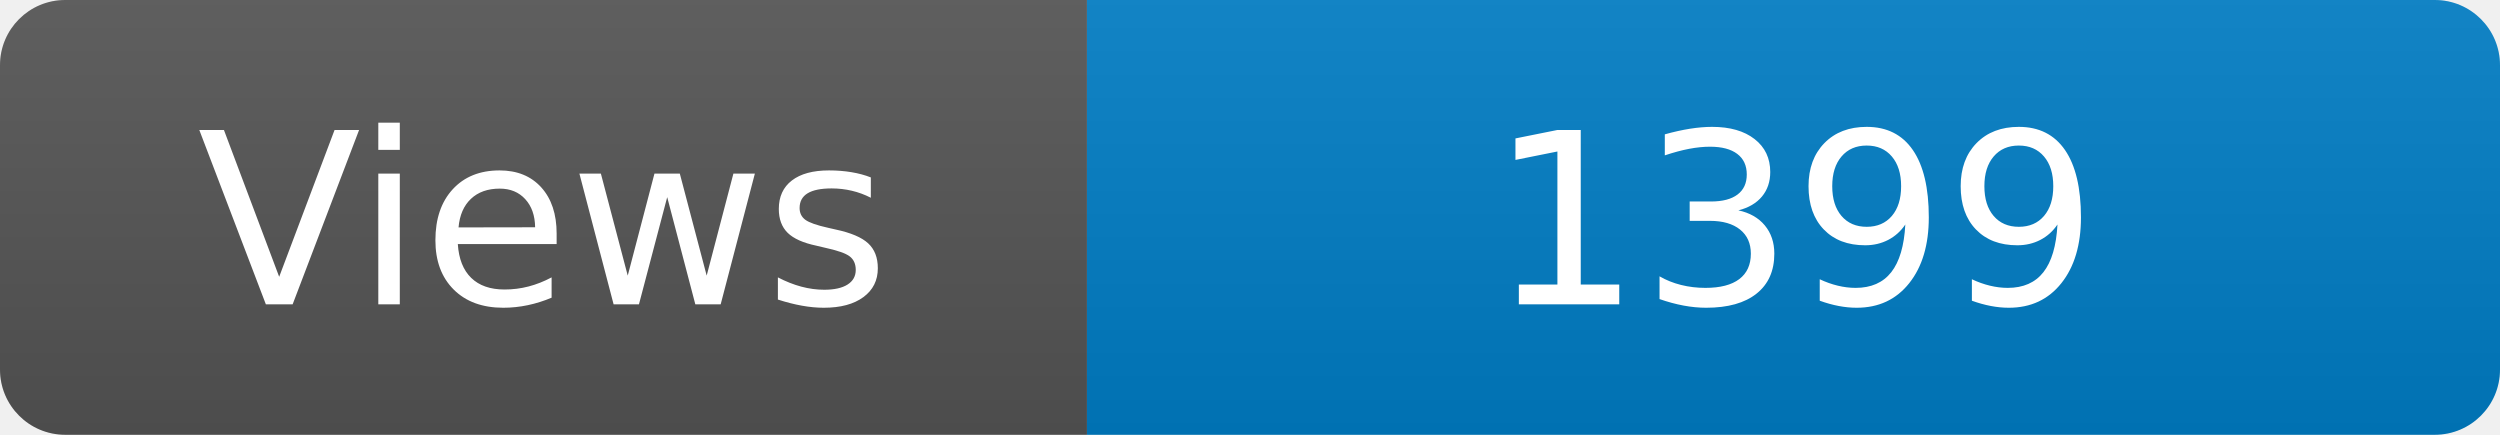
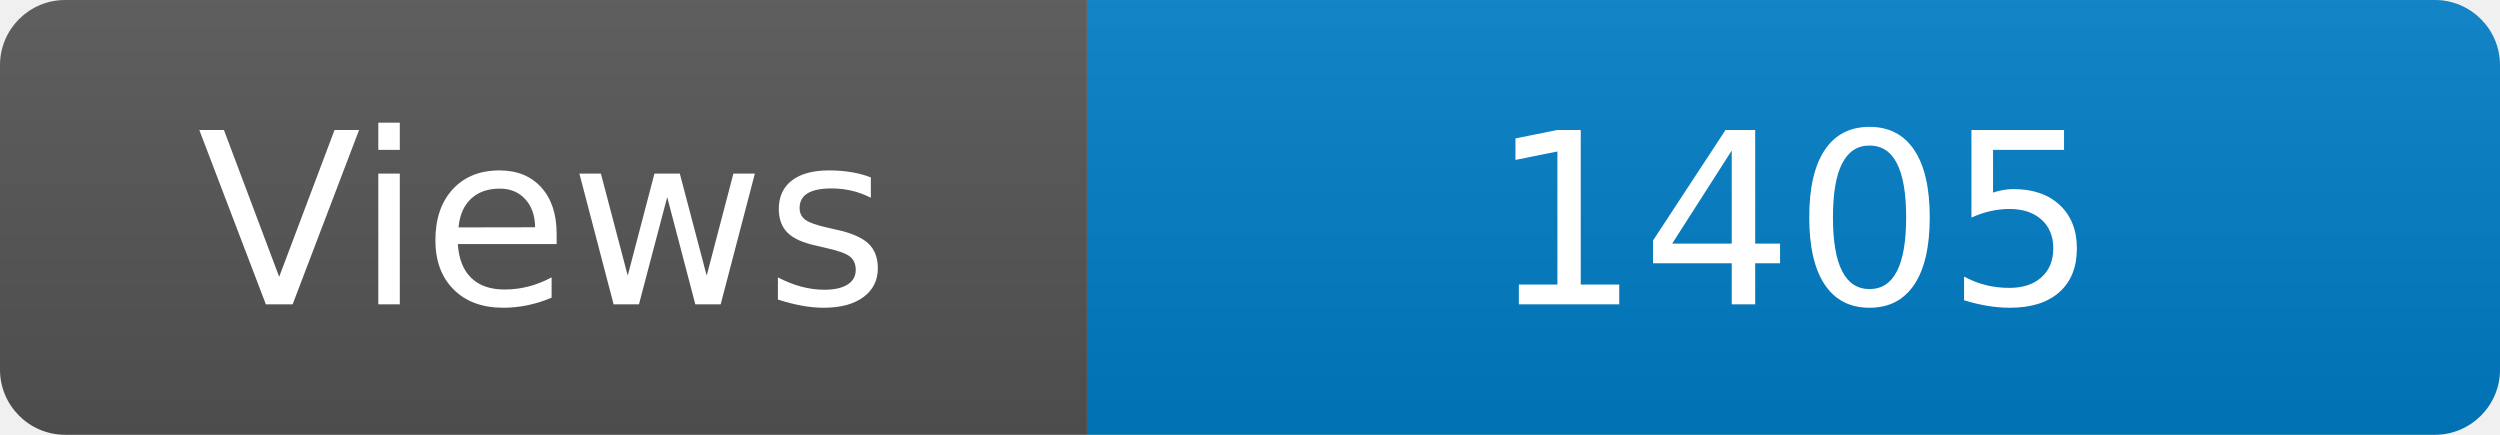
<svg xmlns="http://www.w3.org/2000/svg" width="115" height="20" role="img" aria-label="Maintained?: yes">
  <linearGradient id="s" x2="0" y2="100%">
    <stop offset="0" stop-color="#bbb" stop-opacity=".1" />
    <stop offset="1" stop-opacity=".1" />
  </linearGradient>
  <clipPath id="r">
    <rect width="115" height="20" rx="3" fill="#fff" />
  </clipPath>
  <g clip-path="url(#r)">
    <rect width="50" height="20" fill="#555" />
    <rect x="50" width="160" height="20" fill="#007ec6" />
    <rect width="115" height="20" fill="url(#s)" />
  </g>
  <g fill="#fff" text-anchor="middle" font-family="Verdana,Geneva,DejaVu Sans,sans-serif" font-size="110">
    <text x="250" y="140" transform="scale(.1)" fill="#fff">Views</text>
-     <text x="825" y="140" transform="scale(.1)" fill="#fff">1399</text>
+     <text x="825" y="140" transform="scale(.1)" fill="#fff">1405</text>
  </g>
</svg>
